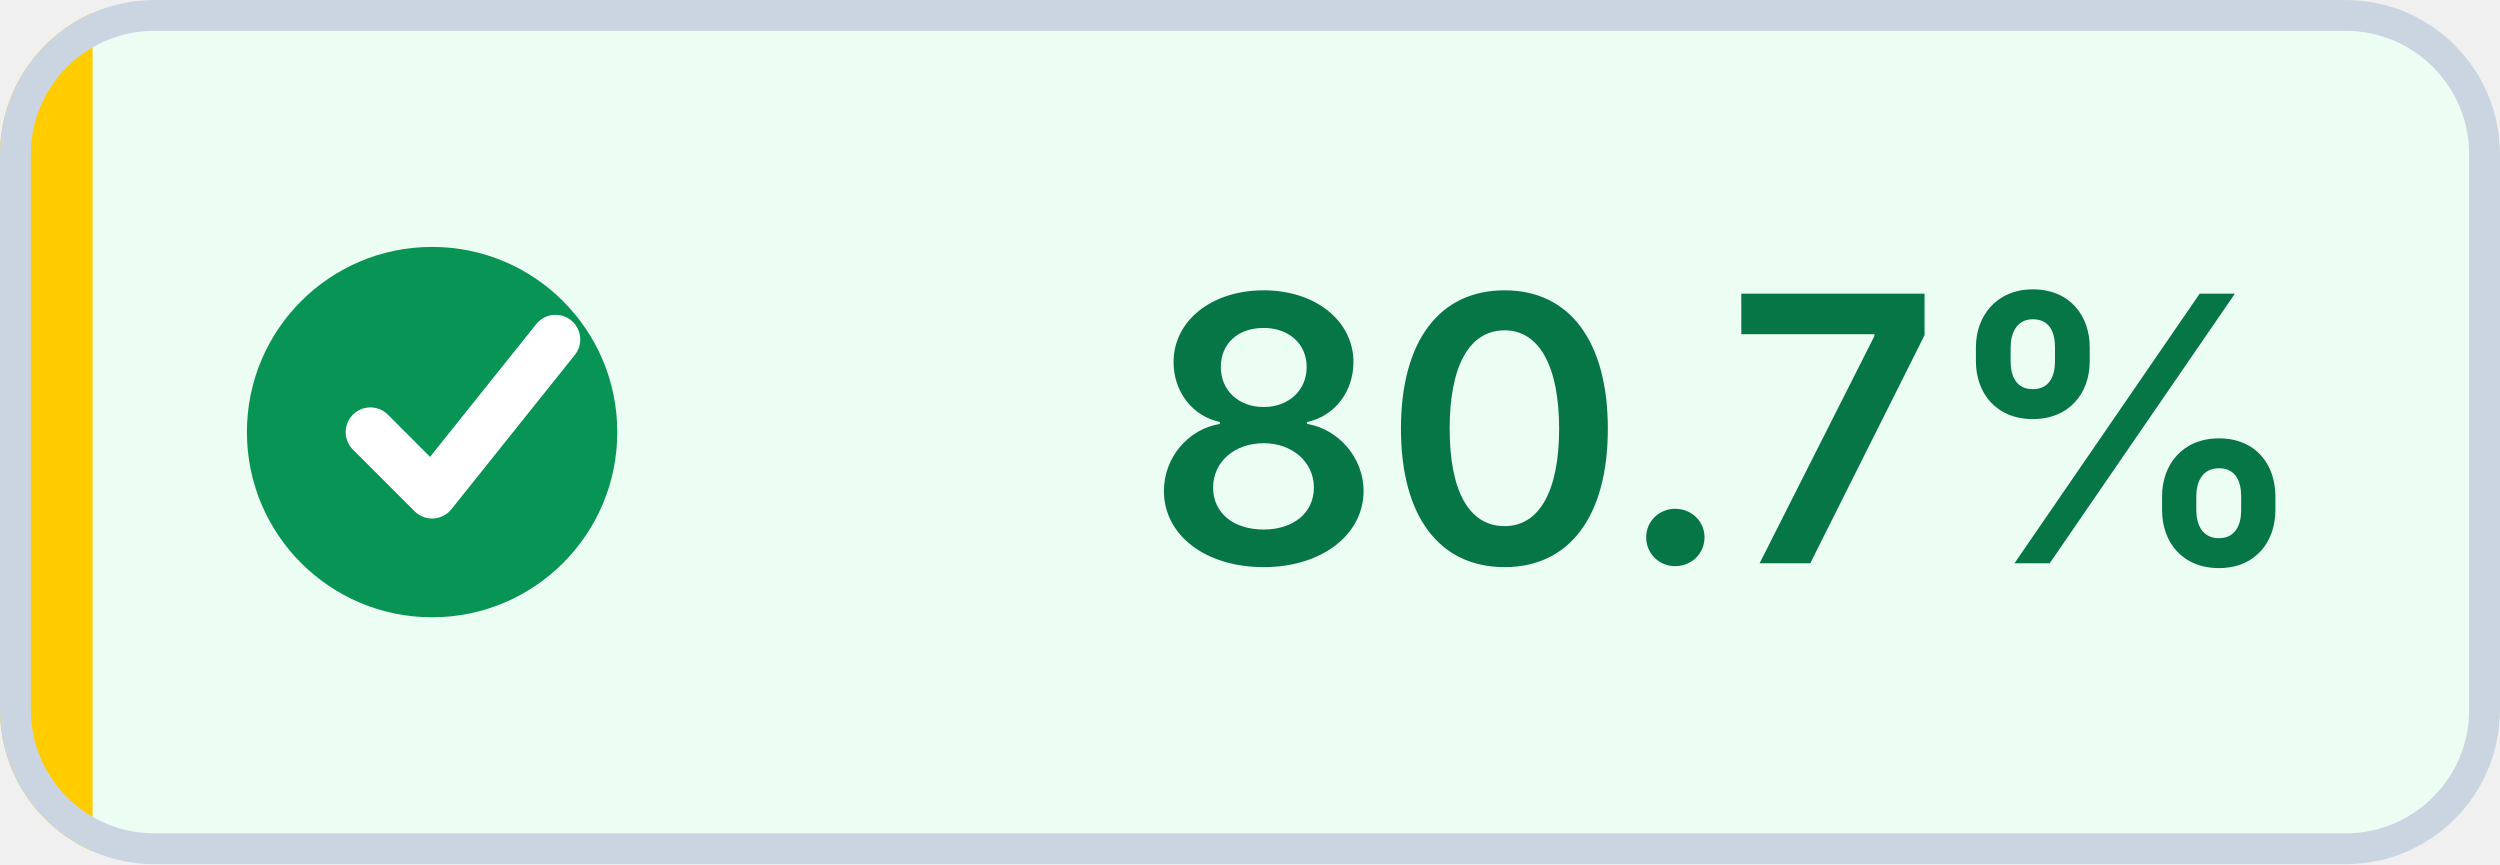
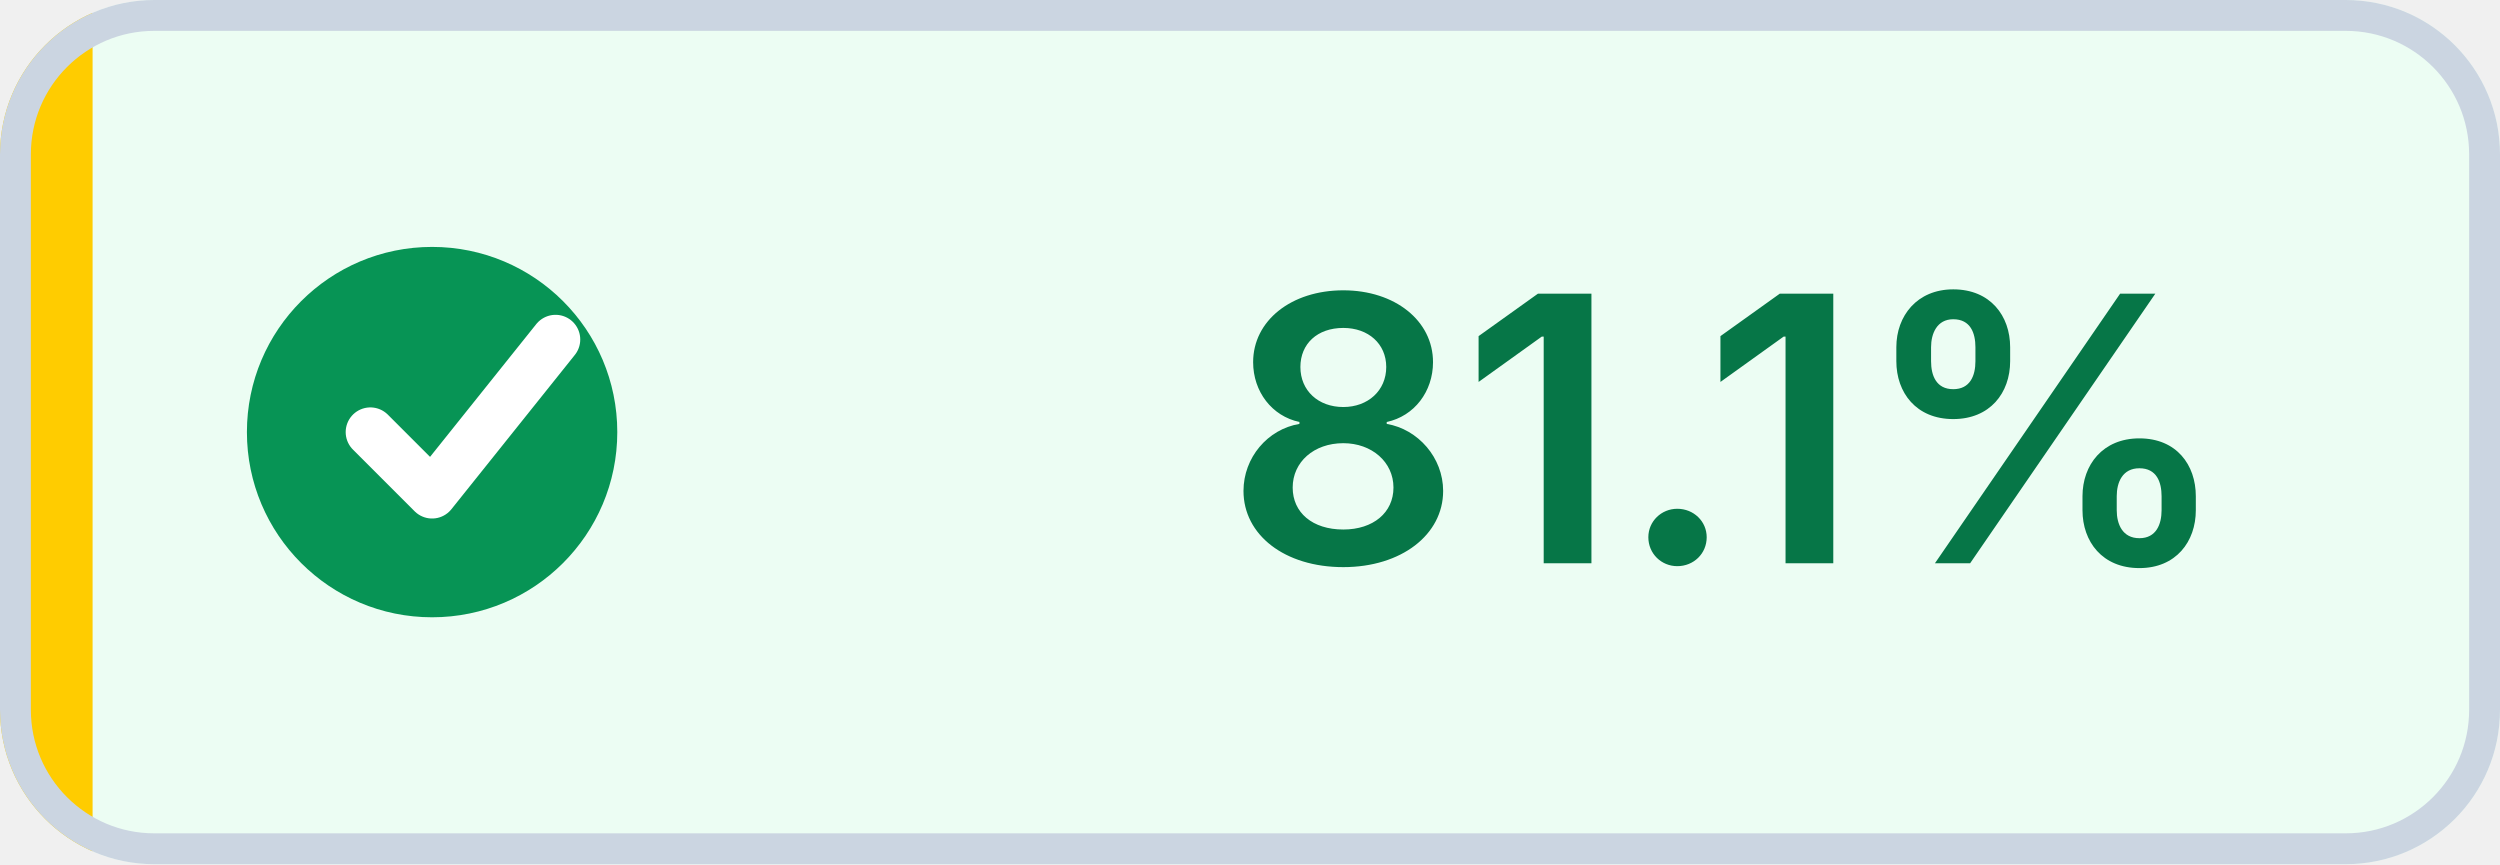
- <svg xmlns="http://www.w3.org/2000/svg" width="81" height="28" viewBox="0 0 81 28" role="img" aria-label="Coverage: 80.7% (target met)" shape-rendering="geometricPrecision" text-rendering="geometricPrecision">
+ <svg xmlns="http://www.w3.org/2000/svg" width="81" height="28" viewBox="0 0 81 28" role="img" aria-label="Coverage: 81.1% (target met)" shape-rendering="geometricPrecision" text-rendering="geometricPrecision">
  <defs>
    <clipPath id="badge-clip">
      <rect width="81" height="28" rx="5" />
    </clipPath>
  </defs>
  <g clip-path="url(#badge-clip)">
    <rect width="81" height="28" fill="#ECFDF3" />
    <rect width="3" height="28" fill="#FFCC00" />
  </g>
  <rect x="0.5" y="0.5" width="80" height="27" rx="4.5" fill="none" stroke="#CBD5E1" />
  <circle cx="14" cy="14" r="6" fill="#079455" />
  <path d="M 12 14 l2 2 4 -5" fill="none" stroke="#FFFFFF" stroke-width="1.6" stroke-linecap="round" stroke-linejoin="round" />
-   <text x="56" y="18.25" fill="#067647" text-anchor="middle" font-family="Inter,Segoe UI,Helvetica Neue,Arial,sans-serif" font-size="12" font-weight="600">80.7%</text>
+   <text x="56" y="18.25" fill="#067647" text-anchor="middle" font-family="Inter,Segoe UI,Helvetica Neue,Arial,sans-serif" font-size="12" font-weight="600">81.1%</text>
</svg>
